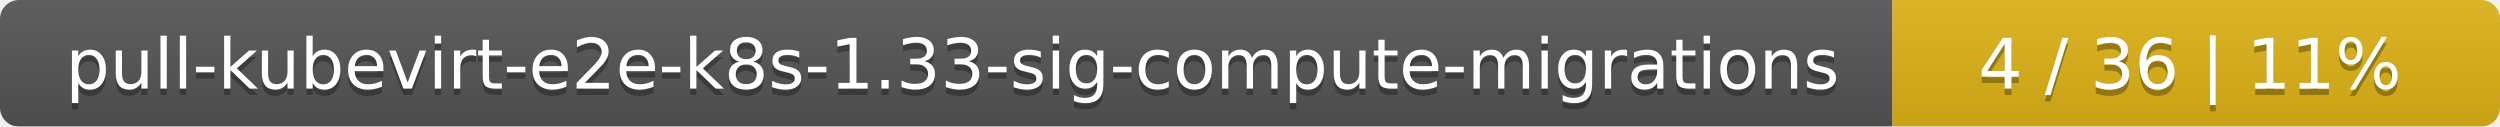
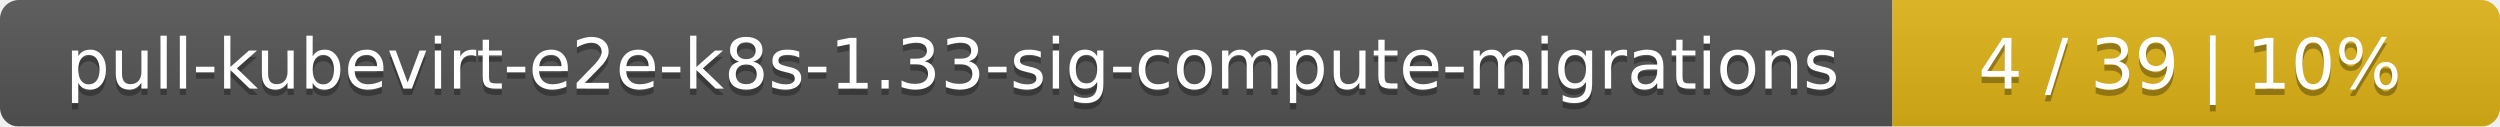
<svg xmlns="http://www.w3.org/2000/svg" width="395" height="20">
  <linearGradient id="smooth" x2="0" y2="100%">
    <stop offset="0" stop-color="#bbb" stop-opacity=".1" />
    <stop offset="1" stop-opacity=".1" />
  </linearGradient>
  <mask id="round">
    <rect width="395" height="20" rx="3" fill="#fff" />
  </mask>
  <g mask="url(#round)">
    <rect width="299" height="20" fill="#555" />
    <rect x="299" width="96" height="20" fill="#dfb317" />
    <rect width="395" height="20" fill="url(#smooth)" />
  </g>
  <g fill="#fff" text-anchor="middle" font-family="DejaVu Sans,Verdana,Geneva,sans-serif" font-size="11">
    <text x="150.5" y="15" fill="#010101" fill-opacity=".3">pull-kubevirt-e2e-k8s-1.33-sig-compute-migrations</text>
    <text x="150.5" y="14">pull-kubevirt-e2e-k8s-1.33-sig-compute-migrations</text>
-     <text x="346" y="15" fill="#010101" fill-opacity=".3">4 / 36    |    11%</text>
-     <text x="346" y="14">4 / 36    |    11%</text>
+     <text x="346" y="15" fill="#010101" fill-opacity=".3">4 / 39    |    10%</text>
+     <text x="346" y="14">4 / 39    |    10%</text>
  </g>
</svg>
